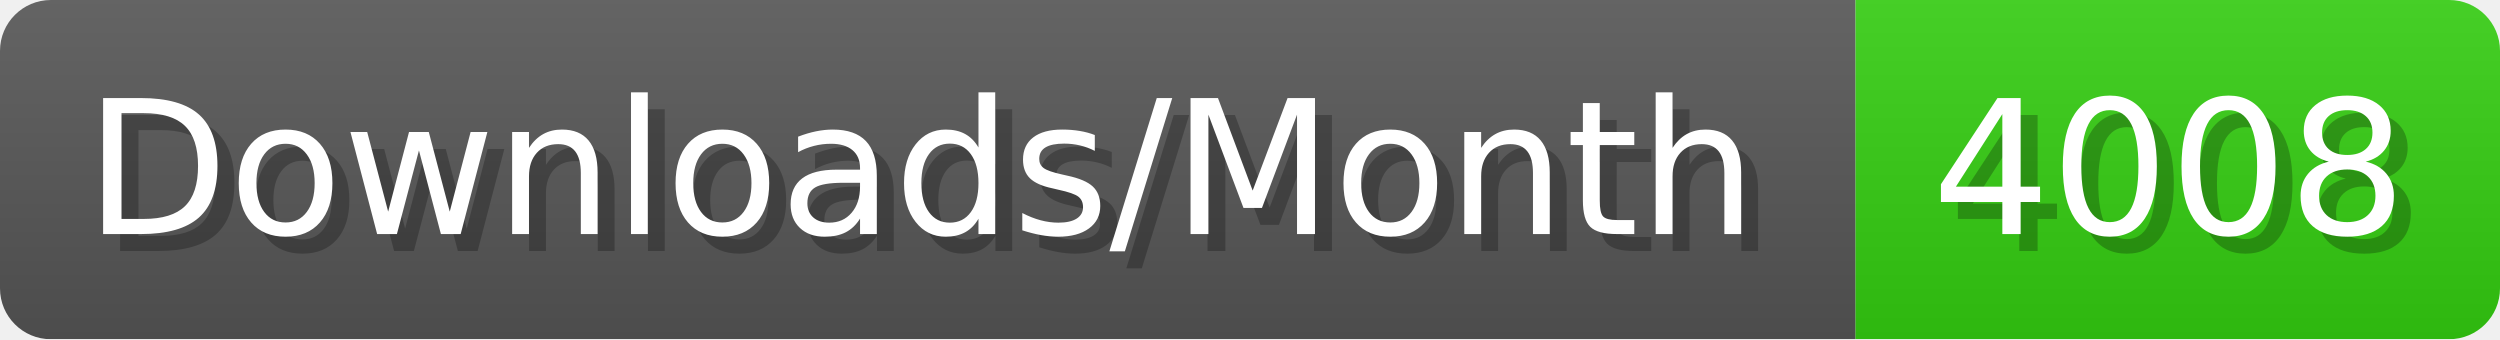
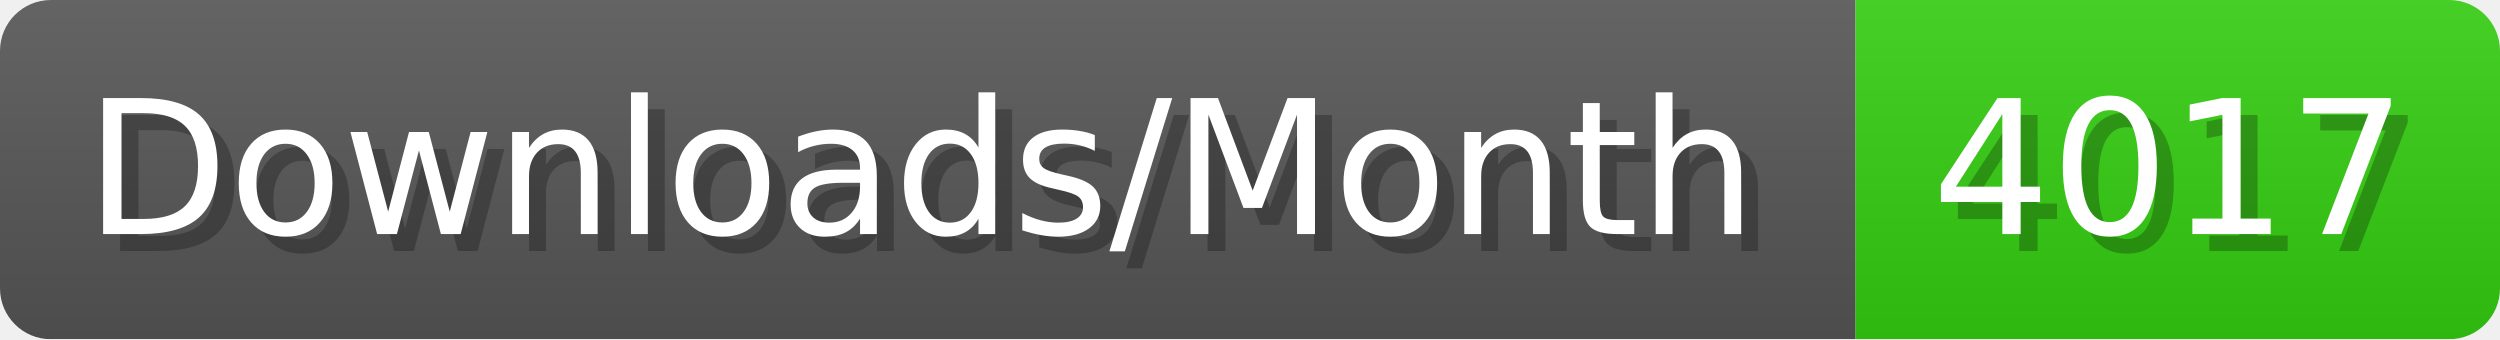
- <svg xmlns="http://www.w3.org/2000/svg" width="147.4" height="20" viewBox="0 0 1474 200" role="img" aria-label="Downloads/Month: 4008">
+ <svg xmlns="http://www.w3.org/2000/svg" width="147.4" height="20" viewBox="0 0 1474 200" role="img" aria-label="Downloads/Month: 4017">
  <linearGradient id="YlXUI" x2="0" y2="100%">
    <stop offset="0" stop-opacity=".1" stop-color="#EEE" />
    <stop offset="1" stop-opacity=".1" />
  </linearGradient>
  <mask id="JHhop">
    <rect width="1474" height="200" rx="30" fill="#FFF" />
  </mask>
  <g mask="url(#JHhop)">
    <rect width="1094" height="200" fill="#555" />
    <rect width="380" height="200" fill="#3C1" x="1094" />
    <rect width="1474" height="200" fill="url(#YlXUI)" />
  </g>
  <g aria-hidden="true" fill="#fff" text-anchor="start" font-family="Verdana,DejaVu Sans,sans-serif" font-size="110">
    <text x="60" y="148" textLength="994" fill="#000" opacity="0.25">Downloads/Month</text>
    <text x="50" y="138" textLength="994">Downloads/Month</text>
-     <text x="1149" y="148" textLength="280" fill="#000" opacity="0.25">4008</text>
-     <text x="1139" y="138" textLength="280">4008</text>
+     <text x="1149" y="148" textLength="280" fill="#000" opacity="0.25">4017</text>
+     <text x="1139" y="138" textLength="280">4017</text>
  </g>
</svg>
